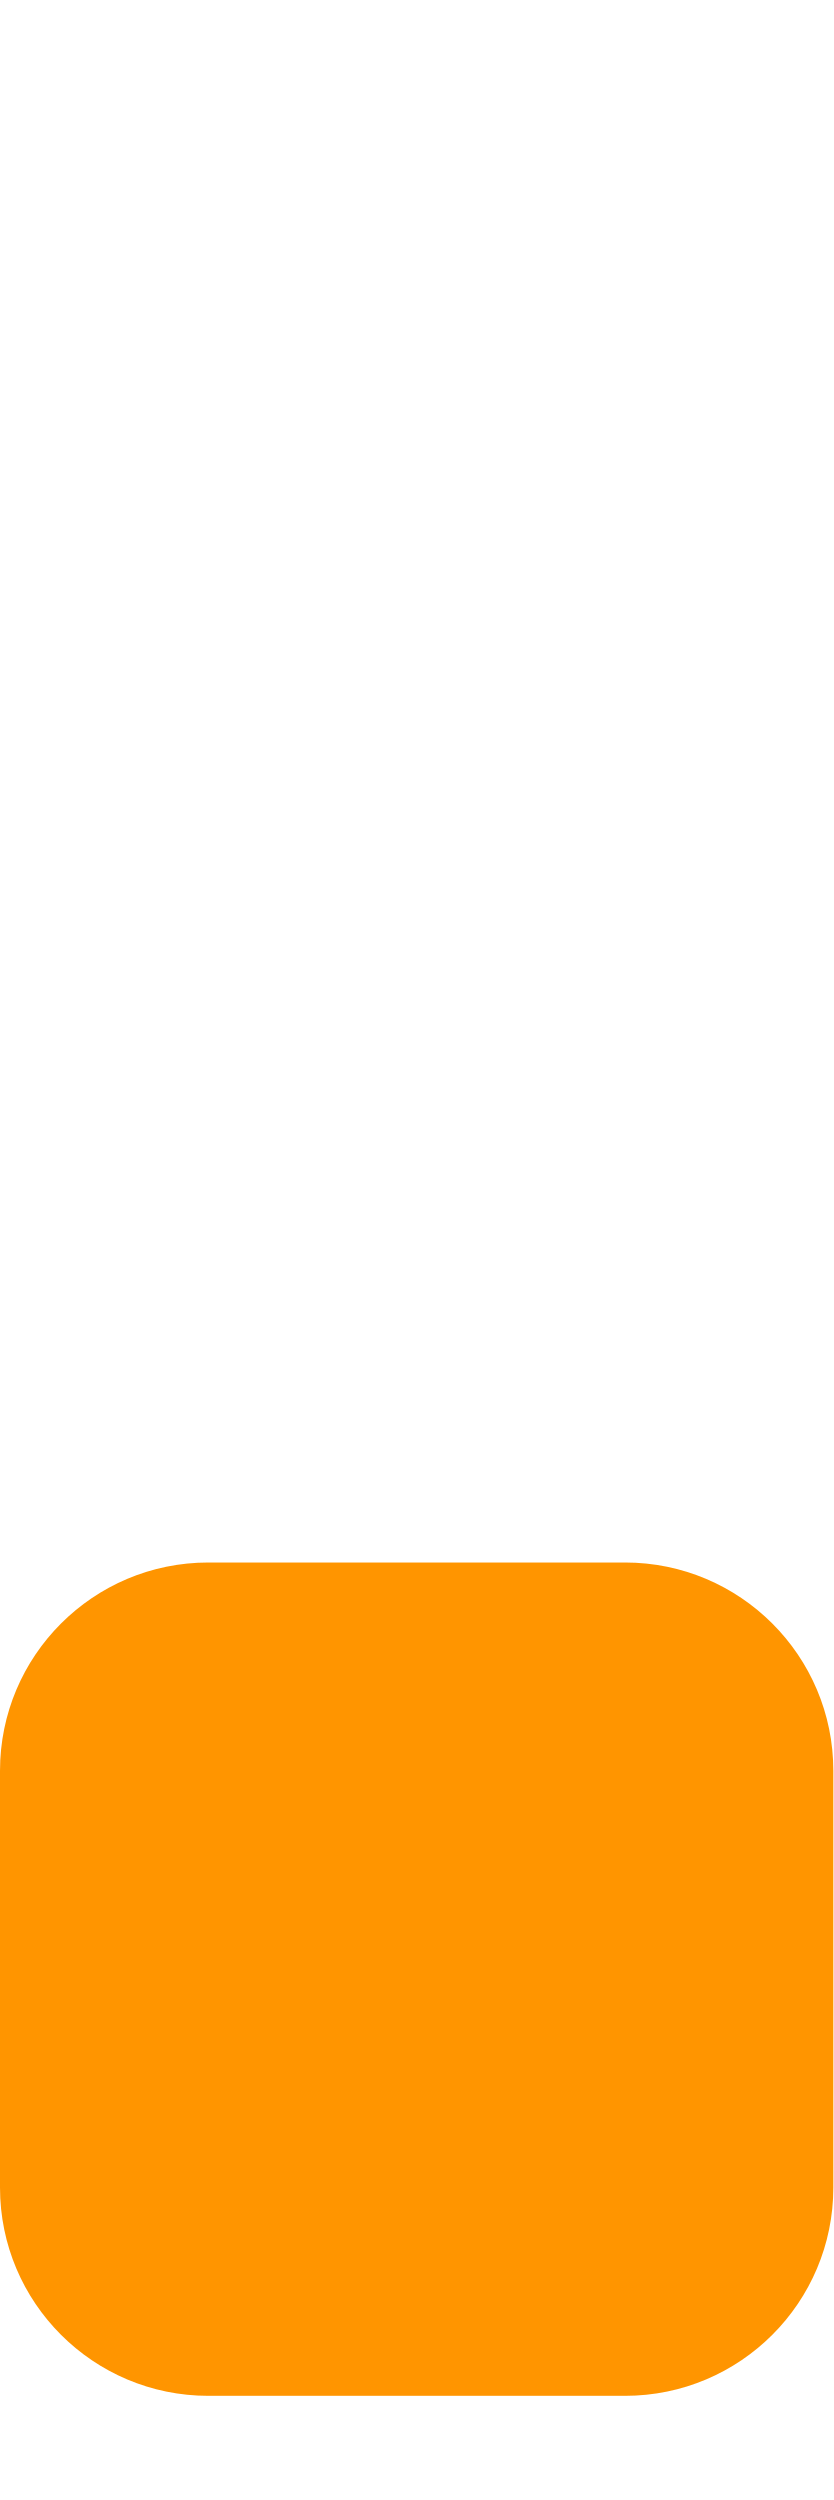
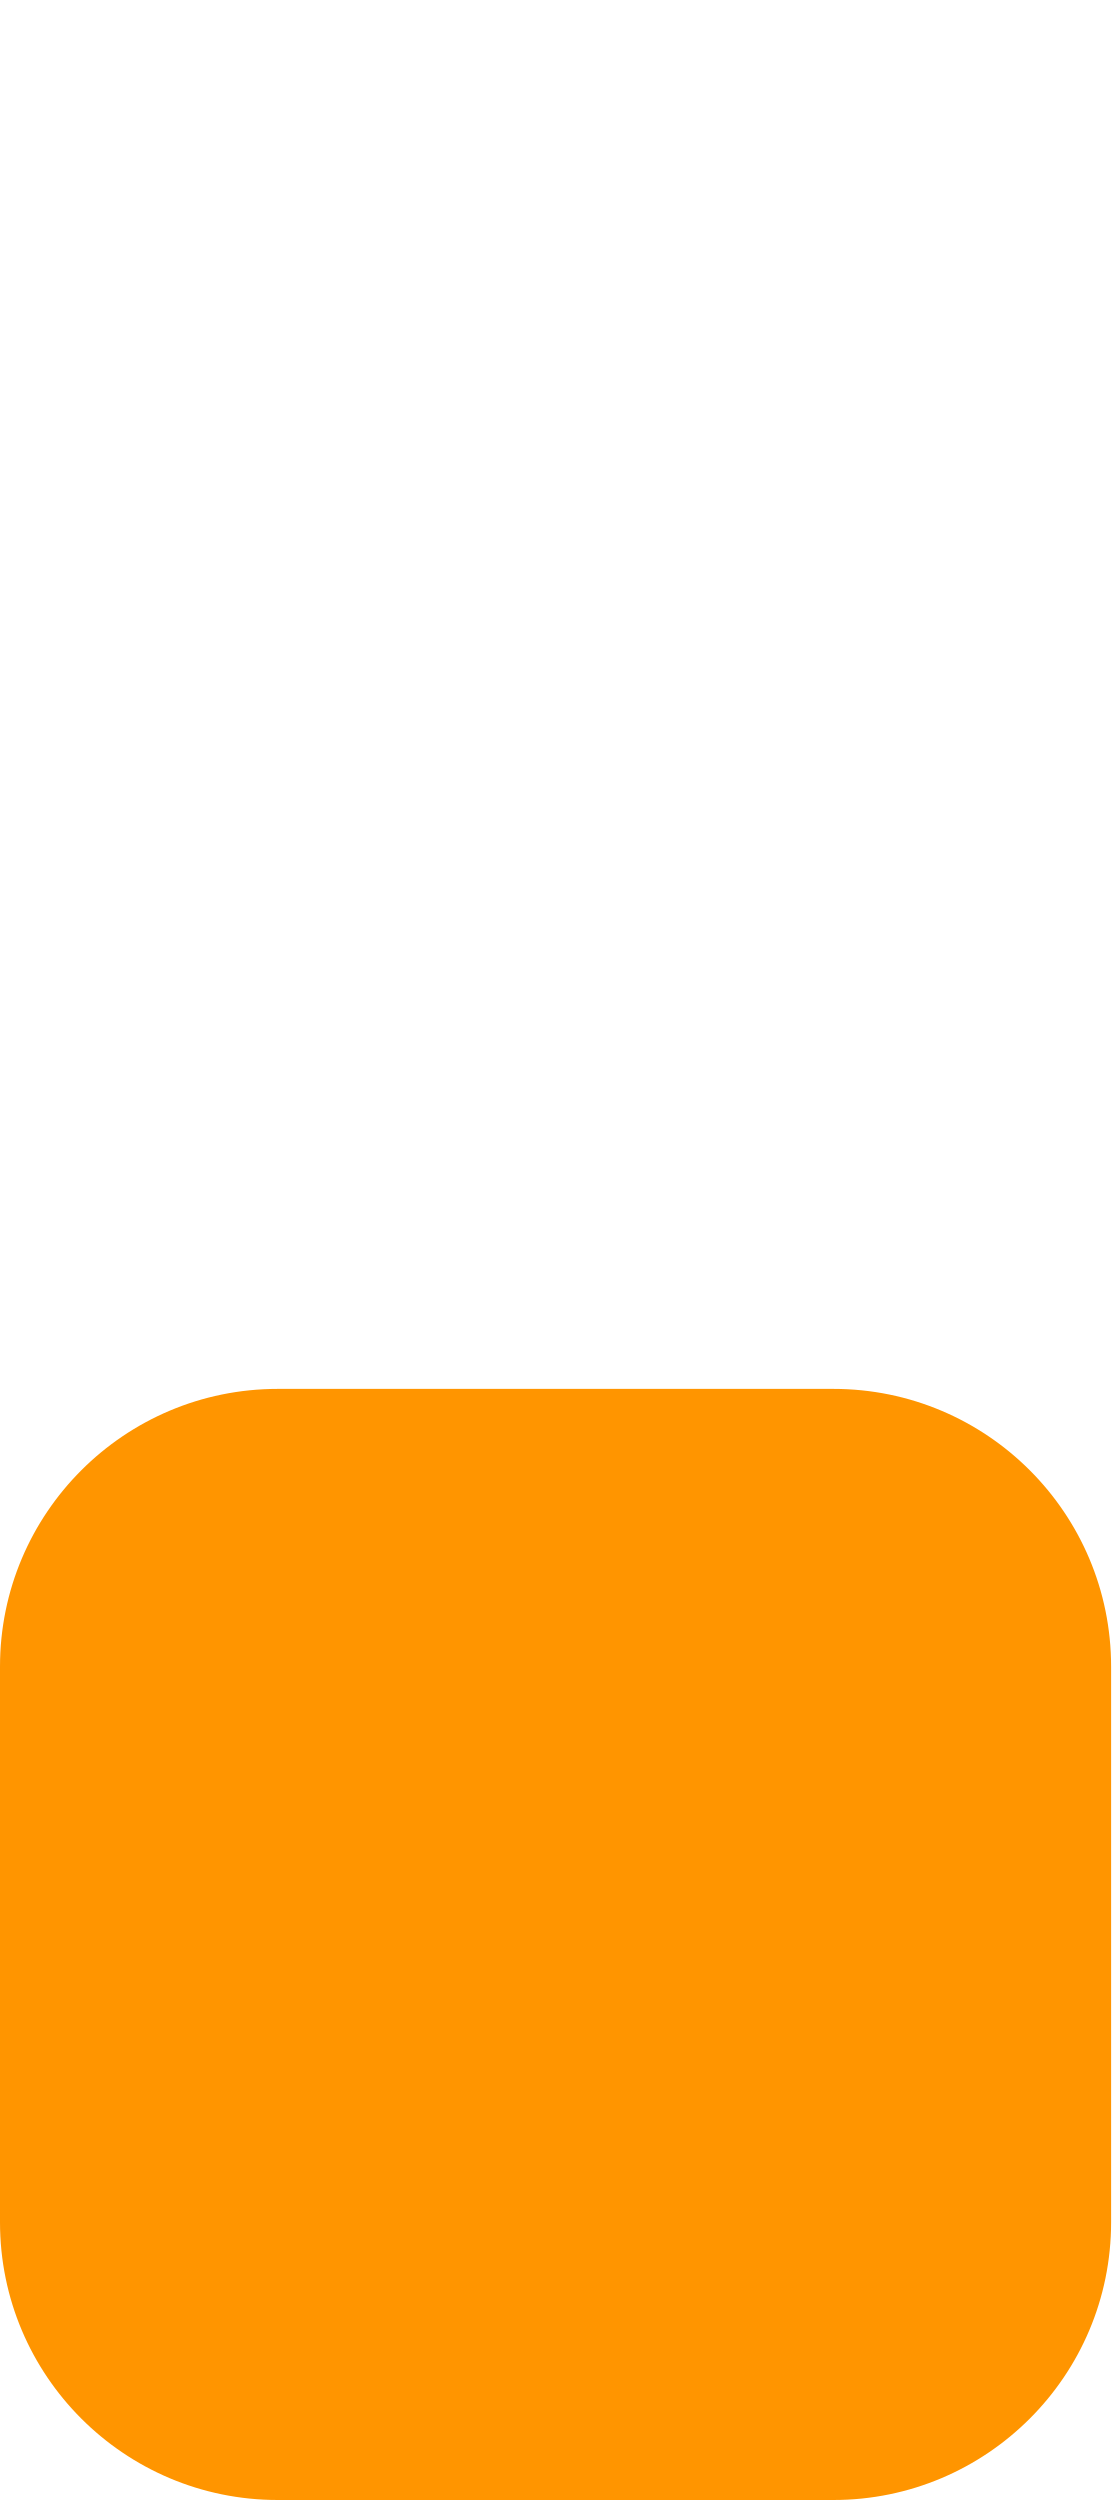
- <svg xmlns="http://www.w3.org/2000/svg" width="8" height="24" viewBox="0 0 8 10" fill="none">
+ <svg xmlns="http://www.w3.org/2000/svg" width="8" height="18" viewBox="0 2 8 10" fill="none">
  <rect y="8" width="8" height="8" rx="2" fill="#FF9500" />
</svg>
